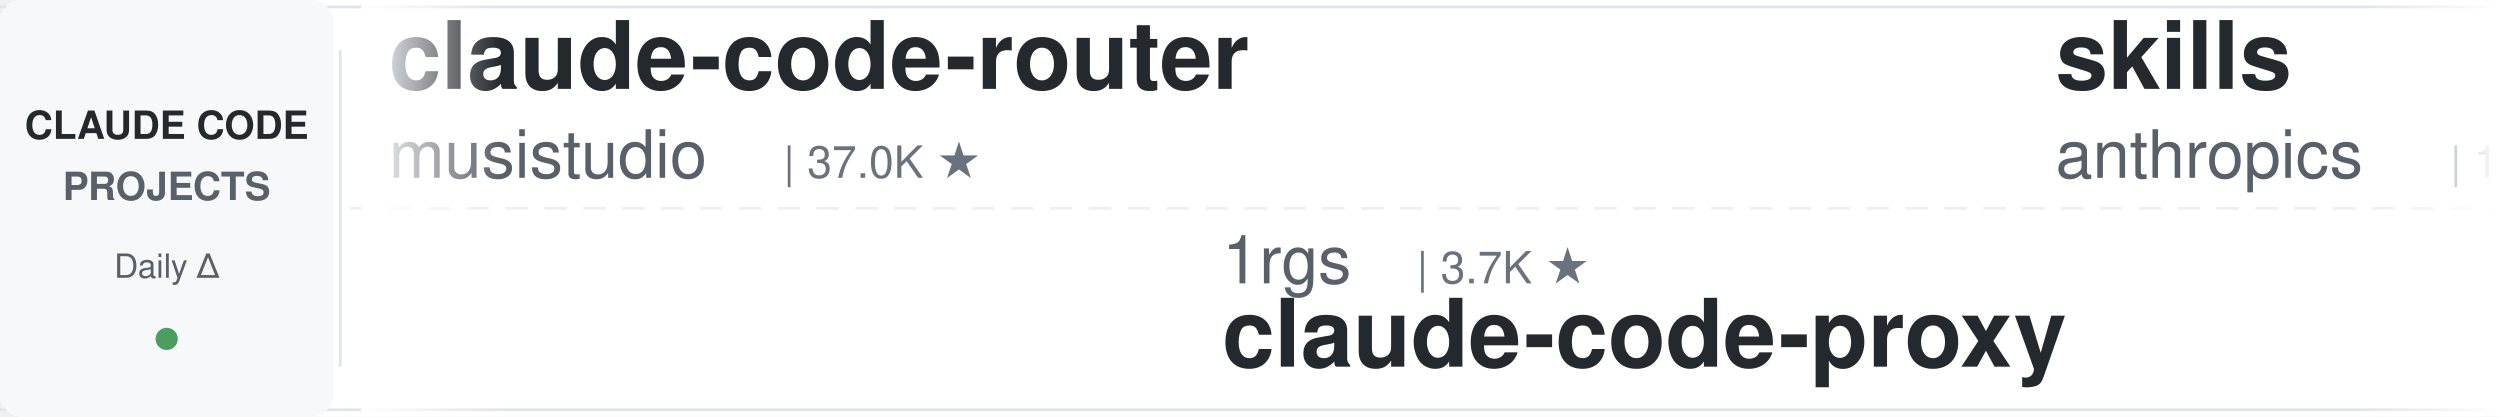
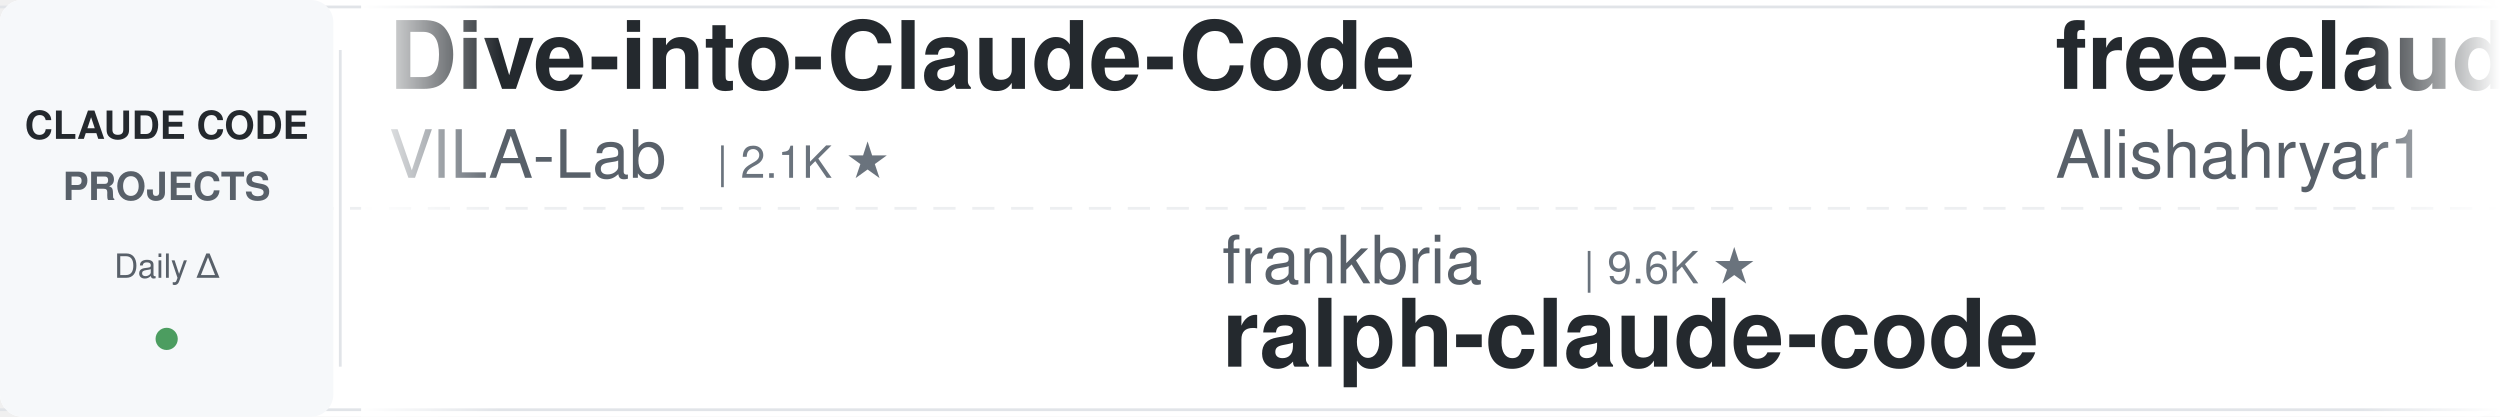
<svg xmlns="http://www.w3.org/2000/svg" width="900" height="150">
  <defs>
    <linearGradient id="leftFade" x1="0%" y1="0%" x2="100%" y2="0%">
      <stop offset="0%" style="stop-color:#ffffff;stop-opacity:1" />
      <stop offset="100%" style="stop-color:#ffffff;stop-opacity:0" />
    </linearGradient>
    <linearGradient id="rightFade" x1="0%" y1="0%" x2="100%" y2="0%">
      <stop offset="0%" style="stop-color:#ffffff;stop-opacity:0" />
      <stop offset="100%" style="stop-color:#ffffff;stop-opacity:1" />
    </linearGradient>
  </defs>
  <rect width="900" height="150" fill="#ffffff" rx="8" />
  <rect x="0" y="2" width="900" height="1" fill="#e1e4e8" />
  <rect x="0" y="147" width="900" height="1" fill="#e1e4e8" />
  <line x1="0" y1="75" x2="900" y2="75" stroke="#e1e4e8" stroke-width="1" stroke-dasharray="8 6" opacity="0.6" />
  <rect x="0" y="0" width="120" height="150" fill="#f6f8fa" rx="8" />
  <text x="60" y="50" font-family="-apple-system, BlinkMacSystemFont, 'Segoe UI', Helvetica, Arial, sans-serif" font-size="14" font-weight="600" fill="#24292e" text-anchor="middle">CLAUDE CODE</text>
  <text x="60" y="72" font-family="-apple-system, BlinkMacSystemFont, 'Segoe UI', Helvetica, Arial, sans-serif" font-size="14" font-weight="600" fill="#586069" text-anchor="middle">PROJECTS</text>
  <text x="60" y="100" font-family="-apple-system, BlinkMacSystemFont, 'Segoe UI', Helvetica, Arial, sans-serif" font-size="12" font-weight="500" fill="#586069" text-anchor="middle">Daily Δ</text>
  <circle cx="60" cy="122" r="4" fill="#22863a" opacity="0.8" />
  <rect x="122" y="18" width="1" height="114" fill="#e1e4e8" />
  <clipPath id="tickerClip">
    <rect x="130" y="0" width="770" height="150" />
  </clipPath>
  <g clip-path="url(#tickerClip)">
    <g id="tickerItems">
      <animateTransform attributeName="transform" attributeType="XML" type="translate" from="0 0" to="-3000 0" dur="54s" repeatCount="indefinite" />
      <g transform="translate(0, 0)">
-         <text x="140" y="32" font-family="-apple-system, BlinkMacSystemFont, 'Segoe UI', Helvetica, Arial, sans-serif" font-size="34" font-weight="600" fill="#24292e">claude-code-router</text>
-         <text x="140" y="64" font-family="-apple-system, BlinkMacSystemFont, 'Segoe UI', Helvetica, Arial, sans-serif" font-size="24" font-weight="400" fill="#586069">musistudio</text>
-         <text x="282" y="64" font-family="-apple-system, BlinkMacSystemFont, 'Segoe UI', Helvetica, Arial, sans-serif" font-size="16" font-weight="500" fill="#6a737d">| 37.0K ★</text>
+         <text x="140" y="32" font-family="-apple-system, BlinkMacSystemFont, 'Segoe UI', Helvetica, Arial, sans-serif" font-size="34" font-weight="600" fill="#24292e">Dive-into-Claude-Code</text>
+         <text x="140" y="64" font-family="-apple-system, BlinkMacSystemFont, 'Segoe UI', Helvetica, Arial, sans-serif" font-size="24" font-weight="400" fill="#586069">VILA-Lab</text>
+         <text x="258" y="64" font-family="-apple-system, BlinkMacSystemFont, 'Segoe UI', Helvetica, Arial, sans-serif" font-size="16" font-weight="500" fill="#6a737d">| 2.1K ★</text>
      </g>
      <g transform="translate(300, 0)">
-         <text x="140" y="102" font-family="-apple-system, BlinkMacSystemFont, 'Segoe UI', Helvetica, Arial, sans-serif" font-size="24" font-weight="400" fill="#586069">1rgs</text>
-         <text x="210" y="102" font-family="-apple-system, BlinkMacSystemFont, 'Segoe UI', Helvetica, Arial, sans-serif" font-size="16" font-weight="500" fill="#6a737d">| 3.7K ★</text>
-         <text x="140" y="132" font-family="-apple-system, BlinkMacSystemFont, 'Segoe UI', Helvetica, Arial, sans-serif" font-size="34" font-weight="600" fill="#24292e">claude-code-proxy</text>
+         <text x="140" y="102" font-family="-apple-system, BlinkMacSystemFont, 'Segoe UI', Helvetica, Arial, sans-serif" font-size="24" font-weight="400" fill="#586069">frankbria</text>
+         <text x="270" y="102" font-family="-apple-system, BlinkMacSystemFont, 'Segoe UI', Helvetica, Arial, sans-serif" font-size="16" font-weight="500" fill="#6a737d">| 9.6K ★</text>
+         <text x="140" y="132" font-family="-apple-system, BlinkMacSystemFont, 'Segoe UI', Helvetica, Arial, sans-serif" font-size="34" font-weight="600" fill="#24292e">ralph-claude-code</text>
      </g>
      <g transform="translate(600, 0)">
-         <text x="140" y="32" font-family="-apple-system, BlinkMacSystemFont, 'Segoe UI', Helvetica, Arial, sans-serif" font-size="34" font-weight="600" fill="#24292e">skills</text>
-         <text x="140" y="64" font-family="-apple-system, BlinkMacSystemFont, 'Segoe UI', Helvetica, Arial, sans-serif" font-size="24" font-weight="400" fill="#586069">anthropics</text>
-         <text x="282" y="64" font-family="-apple-system, BlinkMacSystemFont, 'Segoe UI', Helvetica, Arial, sans-serif" font-size="16" font-weight="500" fill="#6a737d">| 173.0K ★</text>
+         <text x="140" y="32" font-family="-apple-system, BlinkMacSystemFont, 'Segoe UI', Helvetica, Arial, sans-serif" font-size="34" font-weight="600" fill="#24292e">free-claude-code</text>
+         <text x="140" y="64" font-family="-apple-system, BlinkMacSystemFont, 'Segoe UI', Helvetica, Arial, sans-serif" font-size="24" font-weight="400" fill="#586069">Alishahryar1</text>
+         <text x="306" y="64" font-family="-apple-system, BlinkMacSystemFont, 'Segoe UI', Helvetica, Arial, sans-serif" font-size="16" font-weight="500" fill="#6a737d">| 52.7K ★</text>
      </g>
      <g transform="translate(900, 0)">
-         <text x="140" y="102" font-family="-apple-system, BlinkMacSystemFont, 'Segoe UI', Helvetica, Arial, sans-serif" font-size="24" font-weight="400" fill="#586069">repowise-dev</text>
-         <text x="306" y="102" font-family="-apple-system, BlinkMacSystemFont, 'Segoe UI', Helvetica, Arial, sans-serif" font-size="16" font-weight="500" fill="#6a737d">| 1.2K ★</text>
-         <text x="140" y="132" font-family="-apple-system, BlinkMacSystemFont, 'Segoe UI', Helvetica, Arial, sans-serif" font-size="34" font-weight="600" fill="#24292e">claude-code-prompts</text>
+         <text x="140" y="102" font-family="-apple-system, BlinkMacSystemFont, 'Segoe UI', Helvetica, Arial, sans-serif" font-size="24" font-weight="400" fill="#586069">zebbern</text>
+         <text x="246" y="102" font-family="-apple-system, BlinkMacSystemFont, 'Segoe UI', Helvetica, Arial, sans-serif" font-size="16" font-weight="500" fill="#6a737d">| 4.6K ★</text>
+         <text x="140" y="132" font-family="-apple-system, BlinkMacSystemFont, 'Segoe UI', Helvetica, Arial, sans-serif" font-size="34" font-weight="600" fill="#24292e">claude-code-guide</text>
      </g>
      <g transform="translate(1200, 0)">
-         <text x="140" y="32" font-family="-apple-system, BlinkMacSystemFont, 'Segoe UI', Helvetica, Arial, sans-serif" font-size="34" font-weight="600" fill="#24292e">claude_codex_bridge</text>
-         <text x="140" y="64" font-family="-apple-system, BlinkMacSystemFont, 'Segoe UI', Helvetica, Arial, sans-serif" font-size="24" font-weight="400" fill="#586069">SeemSeam</text>
-         <text x="258" y="64" font-family="-apple-system, BlinkMacSystemFont, 'Segoe UI', Helvetica, Arial, sans-serif" font-size="16" font-weight="500" fill="#6a737d">| 3.5K ★</text>
+         <text x="140" y="32" font-family="-apple-system, BlinkMacSystemFont, 'Segoe UI', Helvetica, Arial, sans-serif" font-size="34" font-weight="600" fill="#24292e">andrej-karpathy-skills</text>
+         <text x="140" y="64" font-family="-apple-system, BlinkMacSystemFont, 'Segoe UI', Helvetica, Arial, sans-serif" font-size="24" font-weight="400" fill="#586069">multica-ai</text>
+         <text x="282" y="64" font-family="-apple-system, BlinkMacSystemFont, 'Segoe UI', Helvetica, Arial, sans-serif" font-size="16" font-weight="500" fill="#6a737d">| 209.4K ★</text>
      </g>
      <g transform="translate(1500, 0)">
-         <text x="140" y="102" font-family="-apple-system, BlinkMacSystemFont, 'Segoe UI', Helvetica, Arial, sans-serif" font-size="24" font-weight="400" fill="#586069">huangserva</text>
-         <text x="282" y="102" font-family="-apple-system, BlinkMacSystemFont, 'Segoe UI', Helvetica, Arial, sans-serif" font-size="16" font-weight="500" fill="#6a737d">| 627 ★</text>
-         <text x="140" y="132" font-family="-apple-system, BlinkMacSystemFont, 'Segoe UI', Helvetica, Arial, sans-serif" font-size="34" font-weight="600" fill="#24292e">claude-code-cli</text>
+         <text x="140" y="102" font-family="-apple-system, BlinkMacSystemFont, 'Segoe UI', Helvetica, Arial, sans-serif" font-size="24" font-weight="400" fill="#586069">Yeachan-Heo</text>
+         <text x="294" y="102" font-family="-apple-system, BlinkMacSystemFont, 'Segoe UI', Helvetica, Arial, sans-serif" font-size="16" font-weight="500" fill="#6a737d">| 38.9K ★</text>
+         <text x="140" y="132" font-family="-apple-system, BlinkMacSystemFont, 'Segoe UI', Helvetica, Arial, sans-serif" font-size="34" font-weight="600" fill="#24292e">oh-my-claudecode</text>
      </g>
      <g transform="translate(1800, 0)">
-         <text x="140" y="32" font-family="-apple-system, BlinkMacSystemFont, 'Segoe UI', Helvetica, Arial, sans-serif" font-size="34" font-weight="600" fill="#24292e">claude-code-source-build</text>
-         <text x="140" y="64" font-family="-apple-system, BlinkMacSystemFont, 'Segoe UI', Helvetica, Arial, sans-serif" font-size="24" font-weight="400" fill="#586069">andrew-kramer-inno</text>
-         <text x="378" y="64" font-family="-apple-system, BlinkMacSystemFont, 'Segoe UI', Helvetica, Arial, sans-serif" font-size="16" font-weight="500" fill="#6a737d">| 595 ★</text>
+         <text x="140" y="32" font-family="-apple-system, BlinkMacSystemFont, 'Segoe UI', Helvetica, Arial, sans-serif" font-size="34" font-weight="600" fill="#24292e">ECC</text>
+         <text x="140" y="64" font-family="-apple-system, BlinkMacSystemFont, 'Segoe UI', Helvetica, Arial, sans-serif" font-size="24" font-weight="400" fill="#586069">affaan-m</text>
+         <text x="258" y="64" font-family="-apple-system, BlinkMacSystemFont, 'Segoe UI', Helvetica, Arial, sans-serif" font-size="16" font-weight="500" fill="#6a737d">| 245.9K ★</text>
      </g>
      <g transform="translate(2100, 0)">
-         <text x="140" y="102" font-family="-apple-system, BlinkMacSystemFont, 'Segoe UI', Helvetica, Arial, sans-serif" font-size="24" font-weight="400" fill="#586069">alejandrobalderas</text>
-         <text x="366" y="102" font-family="-apple-system, BlinkMacSystemFont, 'Segoe UI', Helvetica, Arial, sans-serif" font-size="16" font-weight="500" fill="#6a737d">| 2.8K ★</text>
-         <text x="140" y="132" font-family="-apple-system, BlinkMacSystemFont, 'Segoe UI', Helvetica, Arial, sans-serif" font-size="34" font-weight="600" fill="#24292e">claude-code-from-source</text>
+         <text x="140" y="102" font-family="-apple-system, BlinkMacSystemFont, 'Segoe UI', Helvetica, Arial, sans-serif" font-size="24" font-weight="400" fill="#586069">feiskyer</text>
+         <text x="258" y="102" font-family="-apple-system, BlinkMacSystemFont, 'Segoe UI', Helvetica, Arial, sans-serif" font-size="16" font-weight="500" fill="#6a737d">| 1.6K ★</text>
+         <text x="140" y="132" font-family="-apple-system, BlinkMacSystemFont, 'Segoe UI', Helvetica, Arial, sans-serif" font-size="34" font-weight="600" fill="#24292e">claude-code-settings</text>
      </g>
      <g transform="translate(2400, 0)">
-         <text x="140" y="32" font-family="-apple-system, BlinkMacSystemFont, 'Segoe UI', Helvetica, Arial, sans-serif" font-size="34" font-weight="600" fill="#24292e">claude-code-best-practic...</text>
-         <text x="140" y="64" font-family="-apple-system, BlinkMacSystemFont, 'Segoe UI', Helvetica, Arial, sans-serif" font-size="24" font-weight="400" fill="#586069">shanraisshan</text>
-         <text x="306" y="64" font-family="-apple-system, BlinkMacSystemFont, 'Segoe UI', Helvetica, Arial, sans-serif" font-size="16" font-weight="500" fill="#6a737d">| 65.5K ★</text>
+         <text x="140" y="32" font-family="-apple-system, BlinkMacSystemFont, 'Segoe UI', Helvetica, Arial, sans-serif" font-size="34" font-weight="600" fill="#24292e">claude-code-harness</text>
+         <text x="140" y="64" font-family="-apple-system, BlinkMacSystemFont, 'Segoe UI', Helvetica, Arial, sans-serif" font-size="24" font-weight="400" fill="#586069">Chachamaru127</text>
+         <text x="318" y="64" font-family="-apple-system, BlinkMacSystemFont, 'Segoe UI', Helvetica, Arial, sans-serif" font-size="16" font-weight="500" fill="#6a737d">| 3.1K ★</text>
      </g>
      <g transform="translate(2700, 0)">
-         <text x="140" y="102" font-family="-apple-system, BlinkMacSystemFont, 'Segoe UI', Helvetica, Arial, sans-serif" font-size="24" font-weight="400" fill="#586069">Windy3f3f3f3f</text>
-         <text x="318" y="102" font-family="-apple-system, BlinkMacSystemFont, 'Segoe UI', Helvetica, Arial, sans-serif" font-size="16" font-weight="500" fill="#6a737d">| 2.6K ★</text>
-         <text x="140" y="132" font-family="-apple-system, BlinkMacSystemFont, 'Segoe UI', Helvetica, Arial, sans-serif" font-size="34" font-weight="600" fill="#24292e">claude-code-from-scratch</text>
+         <text x="140" y="102" font-family="-apple-system, BlinkMacSystemFont, 'Segoe UI', Helvetica, Arial, sans-serif" font-size="24" font-weight="400" fill="#586069">anthropics</text>
+         <text x="282" y="102" font-family="-apple-system, BlinkMacSystemFont, 'Segoe UI', Helvetica, Arial, sans-serif" font-size="16" font-weight="500" fill="#6a737d">| 967 ★</text>
+         <text x="140" y="132" font-family="-apple-system, BlinkMacSystemFont, 'Segoe UI', Helvetica, Arial, sans-serif" font-size="34" font-weight="600" fill="#24292e">claude-code-base-action</text>
      </g>
      <g transform="translate(3000, 0)">
-         <text x="140" y="32" font-family="-apple-system, BlinkMacSystemFont, 'Segoe UI', Helvetica, Arial, sans-serif" font-size="34" font-weight="600" fill="#24292e">claude-code-router</text>
-         <text x="140" y="64" font-family="-apple-system, BlinkMacSystemFont, 'Segoe UI', Helvetica, Arial, sans-serif" font-size="24" font-weight="400" fill="#586069">musistudio</text>
-         <text x="282" y="64" font-family="-apple-system, BlinkMacSystemFont, 'Segoe UI', Helvetica, Arial, sans-serif" font-size="16" font-weight="500" fill="#6a737d">| 37.0K ★</text>
+         <text x="140" y="32" font-family="-apple-system, BlinkMacSystemFont, 'Segoe UI', Helvetica, Arial, sans-serif" font-size="34" font-weight="600" fill="#24292e">Dive-into-Claude-Code</text>
+         <text x="140" y="64" font-family="-apple-system, BlinkMacSystemFont, 'Segoe UI', Helvetica, Arial, sans-serif" font-size="24" font-weight="400" fill="#586069">VILA-Lab</text>
+         <text x="258" y="64" font-family="-apple-system, BlinkMacSystemFont, 'Segoe UI', Helvetica, Arial, sans-serif" font-size="16" font-weight="500" fill="#6a737d">| 2.1K ★</text>
      </g>
      <g transform="translate(3300, 0)">
-         <text x="140" y="102" font-family="-apple-system, BlinkMacSystemFont, 'Segoe UI', Helvetica, Arial, sans-serif" font-size="24" font-weight="400" fill="#586069">1rgs</text>
-         <text x="210" y="102" font-family="-apple-system, BlinkMacSystemFont, 'Segoe UI', Helvetica, Arial, sans-serif" font-size="16" font-weight="500" fill="#6a737d">| 3.7K ★</text>
-         <text x="140" y="132" font-family="-apple-system, BlinkMacSystemFont, 'Segoe UI', Helvetica, Arial, sans-serif" font-size="34" font-weight="600" fill="#24292e">claude-code-proxy</text>
+         <text x="140" y="102" font-family="-apple-system, BlinkMacSystemFont, 'Segoe UI', Helvetica, Arial, sans-serif" font-size="24" font-weight="400" fill="#586069">frankbria</text>
+         <text x="270" y="102" font-family="-apple-system, BlinkMacSystemFont, 'Segoe UI', Helvetica, Arial, sans-serif" font-size="16" font-weight="500" fill="#6a737d">| 9.6K ★</text>
+         <text x="140" y="132" font-family="-apple-system, BlinkMacSystemFont, 'Segoe UI', Helvetica, Arial, sans-serif" font-size="34" font-weight="600" fill="#24292e">ralph-claude-code</text>
      </g>
      <g transform="translate(3600, 0)">
-         <text x="140" y="32" font-family="-apple-system, BlinkMacSystemFont, 'Segoe UI', Helvetica, Arial, sans-serif" font-size="34" font-weight="600" fill="#24292e">skills</text>
-         <text x="140" y="64" font-family="-apple-system, BlinkMacSystemFont, 'Segoe UI', Helvetica, Arial, sans-serif" font-size="24" font-weight="400" fill="#586069">anthropics</text>
-         <text x="282" y="64" font-family="-apple-system, BlinkMacSystemFont, 'Segoe UI', Helvetica, Arial, sans-serif" font-size="16" font-weight="500" fill="#6a737d">| 173.0K ★</text>
+         <text x="140" y="32" font-family="-apple-system, BlinkMacSystemFont, 'Segoe UI', Helvetica, Arial, sans-serif" font-size="34" font-weight="600" fill="#24292e">free-claude-code</text>
+         <text x="140" y="64" font-family="-apple-system, BlinkMacSystemFont, 'Segoe UI', Helvetica, Arial, sans-serif" font-size="24" font-weight="400" fill="#586069">Alishahryar1</text>
+         <text x="306" y="64" font-family="-apple-system, BlinkMacSystemFont, 'Segoe UI', Helvetica, Arial, sans-serif" font-size="16" font-weight="500" fill="#6a737d">| 52.7K ★</text>
      </g>
      <g transform="translate(3900, 0)">
-         <text x="140" y="102" font-family="-apple-system, BlinkMacSystemFont, 'Segoe UI', Helvetica, Arial, sans-serif" font-size="24" font-weight="400" fill="#586069">repowise-dev</text>
-         <text x="306" y="102" font-family="-apple-system, BlinkMacSystemFont, 'Segoe UI', Helvetica, Arial, sans-serif" font-size="16" font-weight="500" fill="#6a737d">| 1.2K ★</text>
-         <text x="140" y="132" font-family="-apple-system, BlinkMacSystemFont, 'Segoe UI', Helvetica, Arial, sans-serif" font-size="34" font-weight="600" fill="#24292e">claude-code-prompts</text>
+         <text x="140" y="102" font-family="-apple-system, BlinkMacSystemFont, 'Segoe UI', Helvetica, Arial, sans-serif" font-size="24" font-weight="400" fill="#586069">zebbern</text>
+         <text x="246" y="102" font-family="-apple-system, BlinkMacSystemFont, 'Segoe UI', Helvetica, Arial, sans-serif" font-size="16" font-weight="500" fill="#6a737d">| 4.6K ★</text>
+         <text x="140" y="132" font-family="-apple-system, BlinkMacSystemFont, 'Segoe UI', Helvetica, Arial, sans-serif" font-size="34" font-weight="600" fill="#24292e">claude-code-guide</text>
      </g>
    </g>
  </g>
  <rect x="130" y="0" width="50" height="150" fill="url(#leftFade)" />
  <rect x="850" y="0" width="50" height="150" fill="url(#rightFade)" />
</svg>
